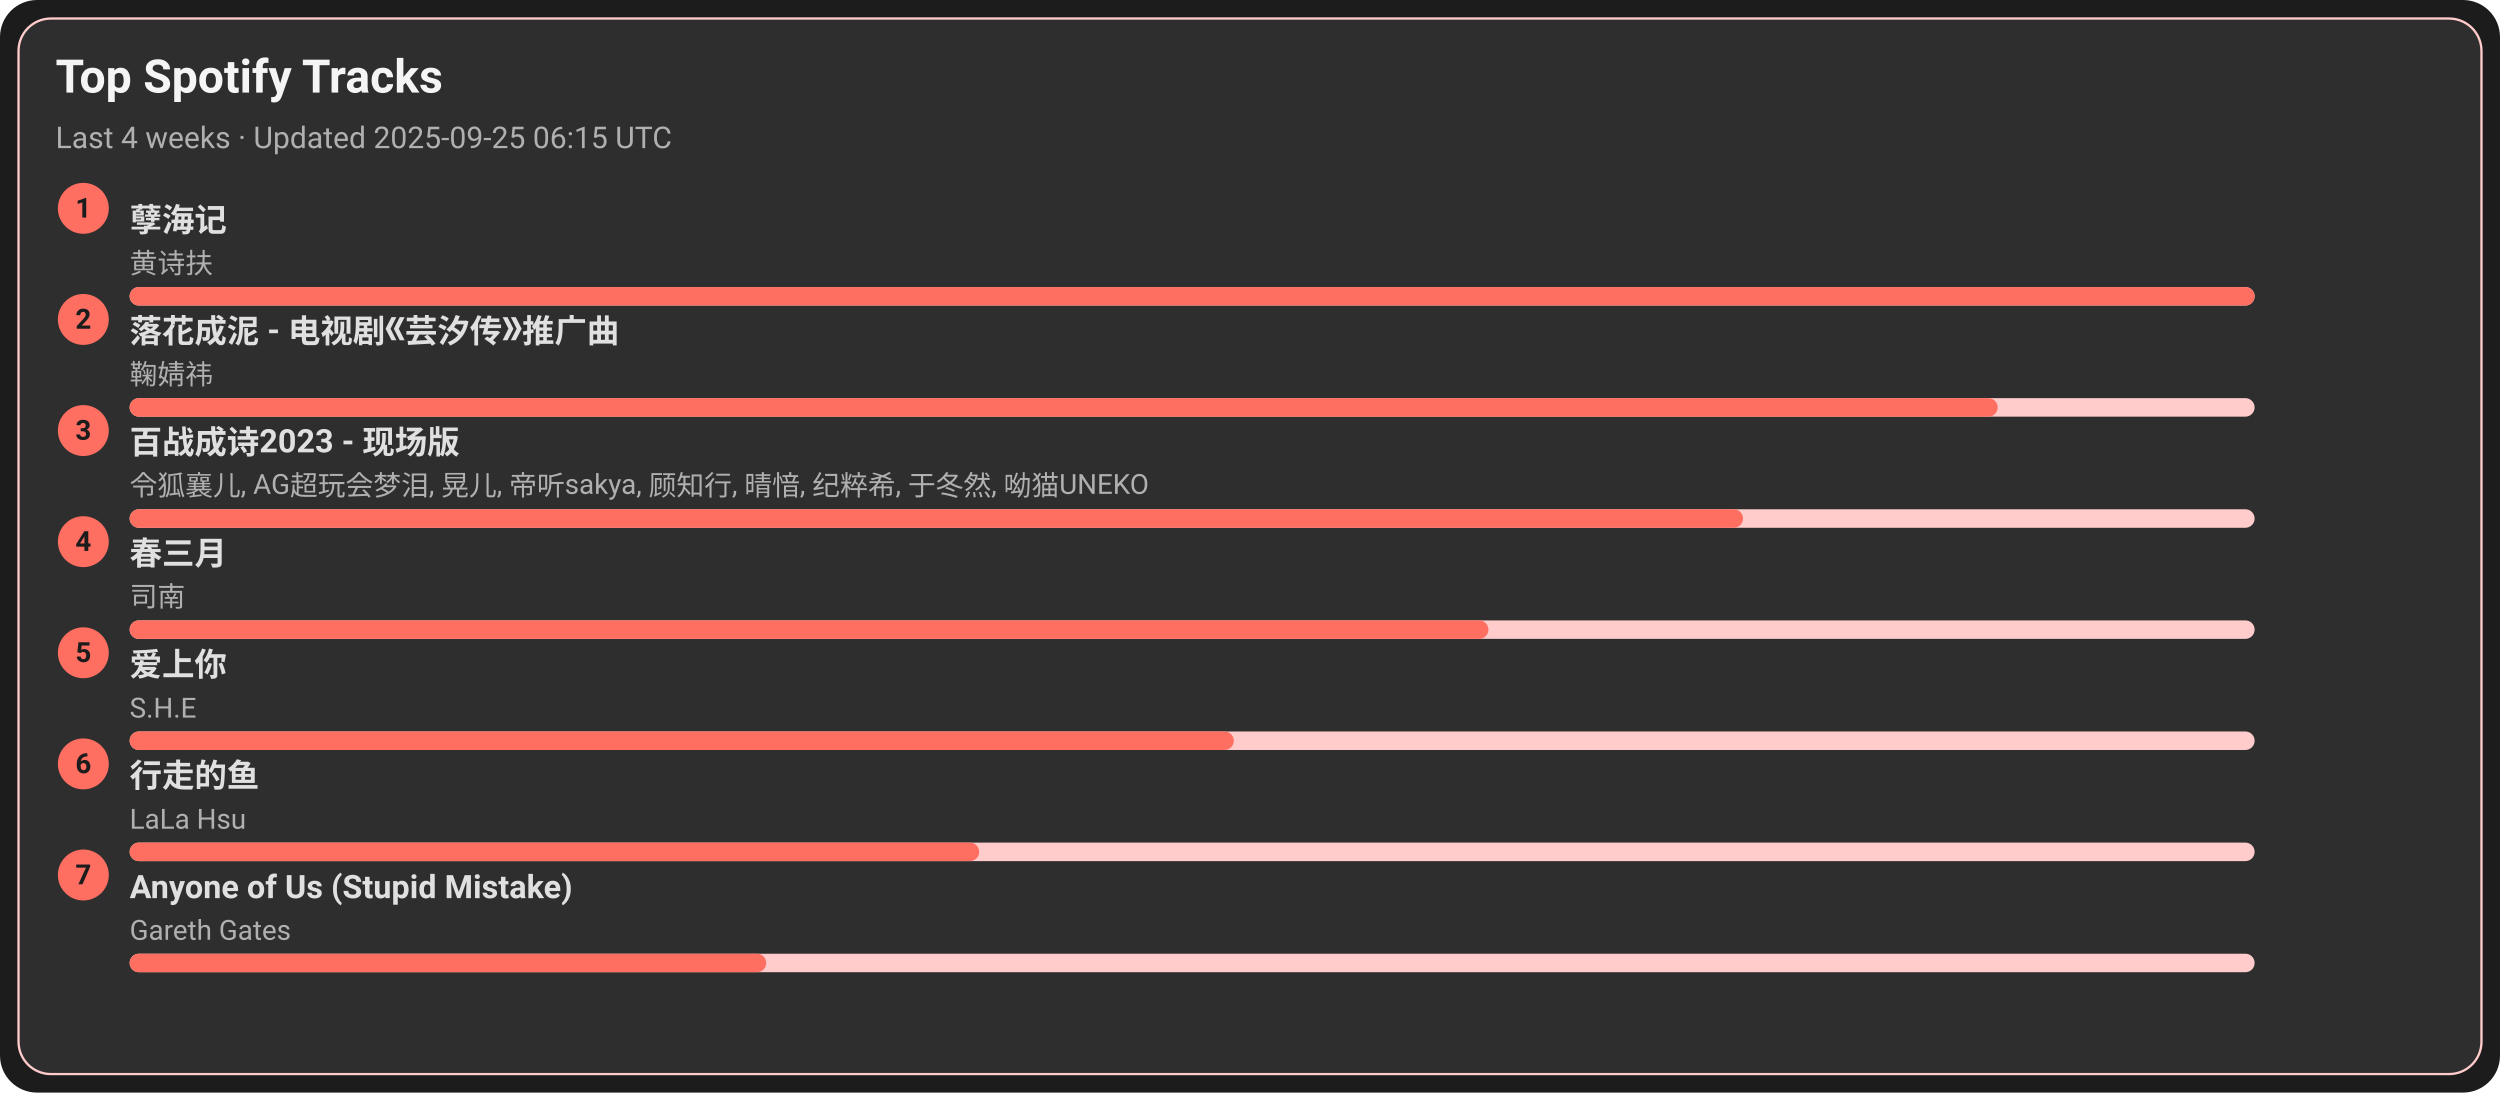
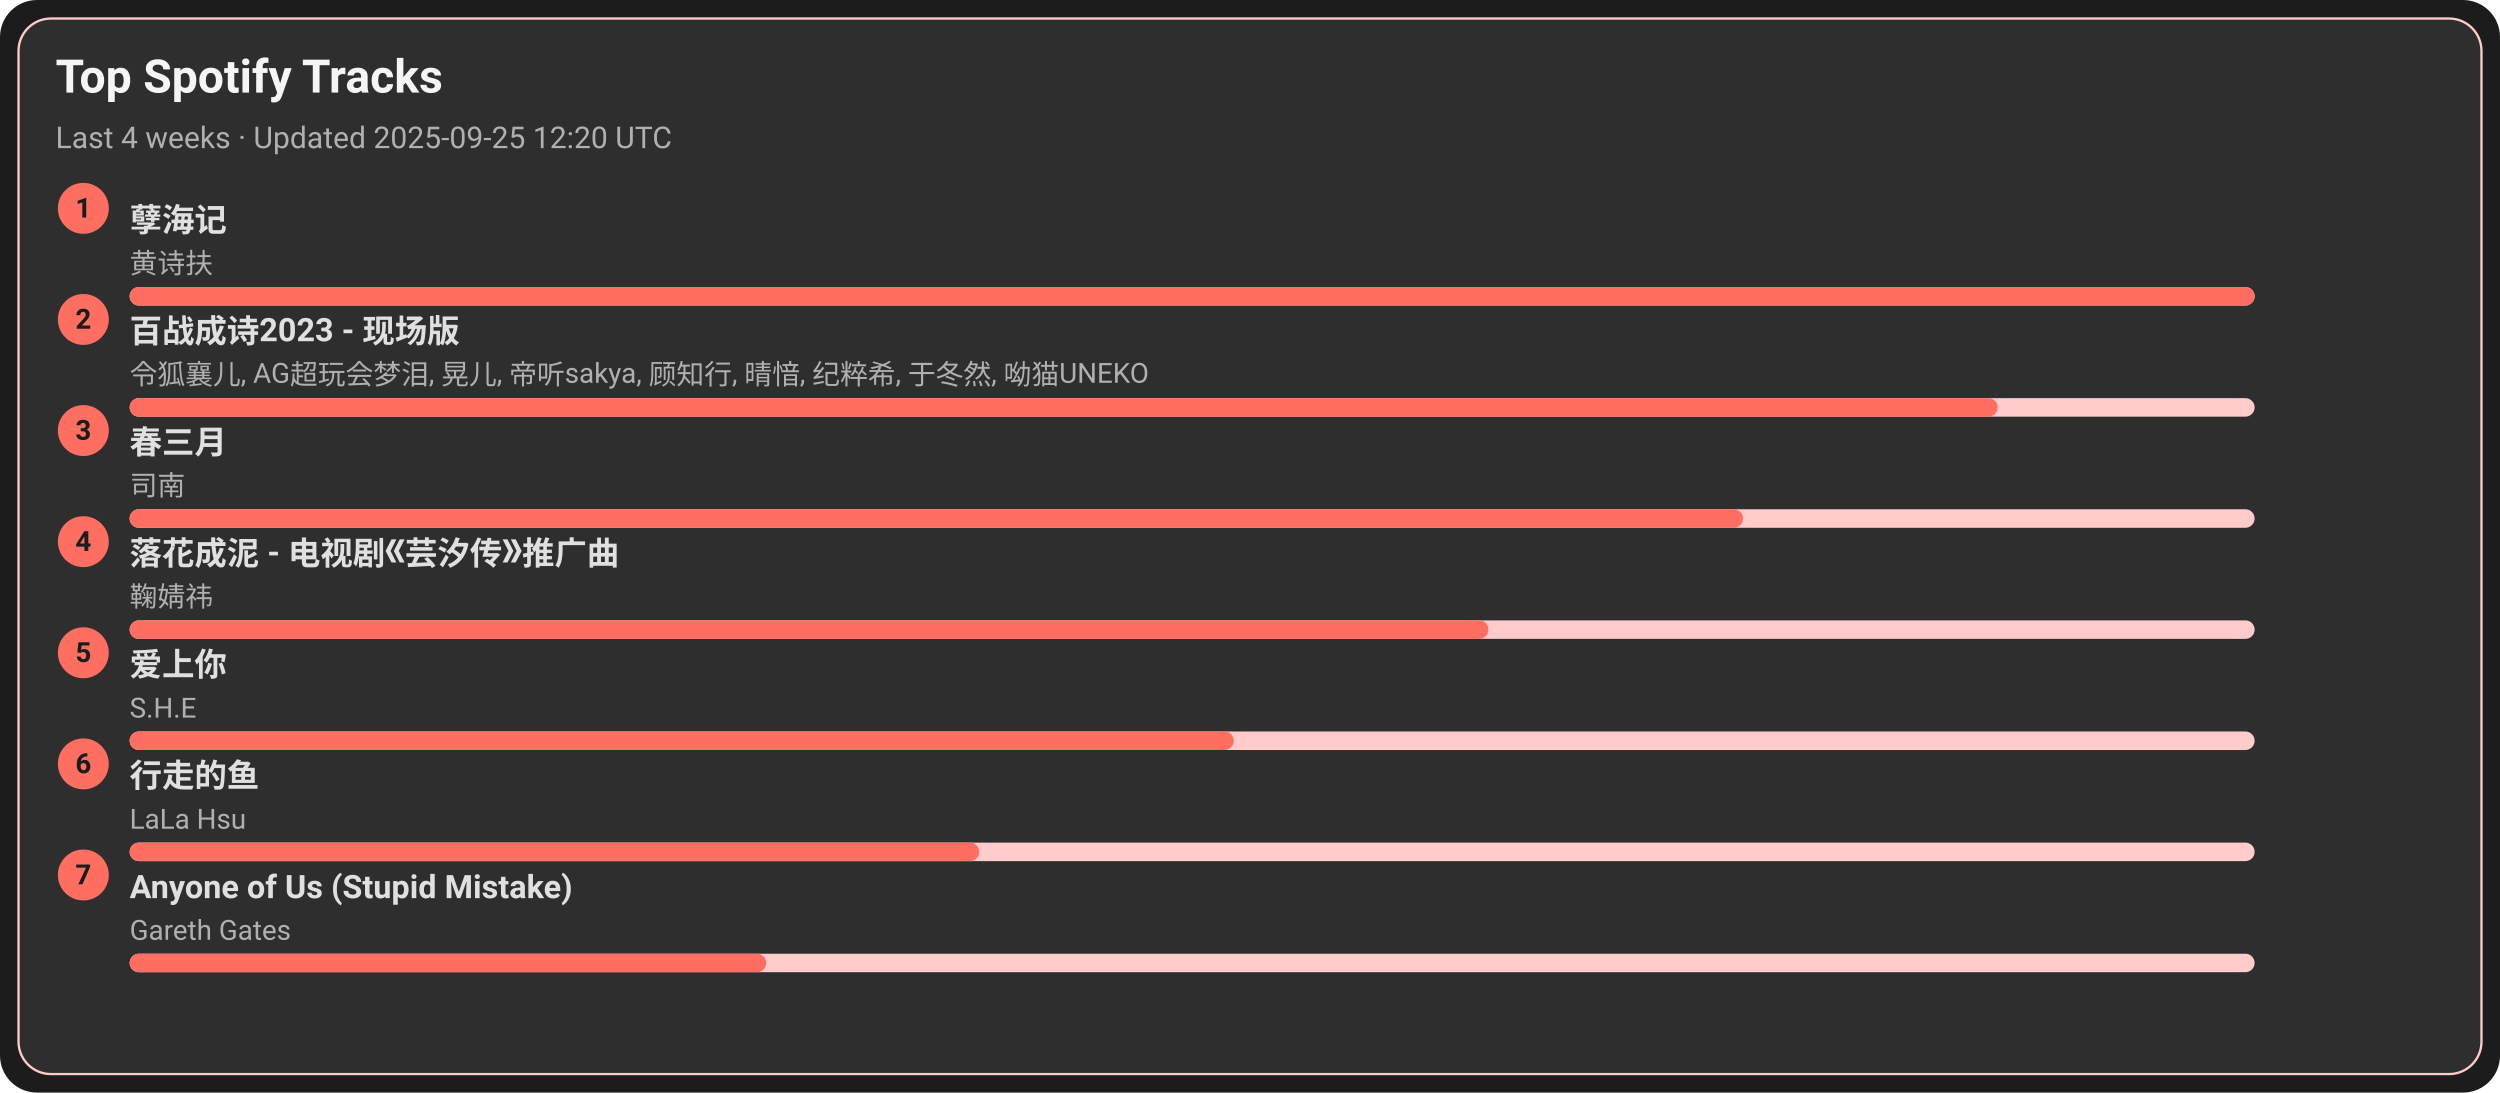
<svg xmlns="http://www.w3.org/2000/svg" width="1080" height="472" viewBox="0 0 1080 472">
  <style>text{font-family:-apple-system,BlinkMacSystemFont,Segoe UI,Roboto,Ubuntu,Helvetica Neue,Arial,Noto Sans,sans-serif}</style>
  <rect width="1080" height="472" rx="16" fill="#1c1c1c" />
  <rect x="8" y="8" width="1064" height="456" rx="14" fill="#2e2e2e" stroke="#ffcccb" />
  <text x="24" y="40" font-size="20" fill="#f5f5f5" font-weight="600">Top Spotify Tracks</text>
-   <text x="24" y="64" font-size="13" fill="#b0b0b0">Last 4 weeks · Updated 2025-09-25 06:15 UTC</text>
+   <text x="24" y="64" font-size="13" fill="#b0b0b0">Last 4 weeks · Updated 2025-09-25 12:20 UTC</text>
  <circle cx="36" cy="90" r="11" fill="#ff6f61" />
  <text x="36" y="94" text-anchor="middle" font-size="12" fill="#1c1c1c" font-weight="700">1</text>
  <a href="https://open.spotify.com/track/3eIovUMhirNN6btJbpzNqD" target="_blank" rel="noopener noreferrer">
    <text x="56" y="100" font-size="14" fill="#e0e0e0" font-weight="600">孽海记</text>
  </a>
  <text x="56" y="118" font-size="12" fill="#b0b0b0">黄诗扶</text>
  <rect x="56" y="124" width="918" height="8" rx="4" fill="#ffcccb" />
  <rect x="56" y="124" width="918" height="8" rx="4" fill="#ff6f61" />
  <circle cx="36" cy="138" r="11" fill="#ff6f61" />
  <text x="36" y="142" text-anchor="middle" font-size="12" fill="#1c1c1c" font-weight="700">2</text>
-   <a href="https://open.spotify.com/track/3kOZsJz3crGIWWHeoCNa0O" target="_blank" rel="noopener noreferrer">
-     <text x="56" y="148" font-size="14" fill="#e0e0e0" font-weight="600">落花成泥 - 电视剧《芸汐传》推广曲</text>
+   <a href="https://open.spotify.com/track/2gttnS8fWnDwziLFt2TLEi" target="_blank" rel="noopener noreferrer">
+     <text x="56" y="148" font-size="14" fill="#e0e0e0" font-weight="600">百战成诗2023 - 现场版</text>
  </a>
-   <text x="56" y="166" font-size="12" fill="#b0b0b0">鞠婧祎</text>
+   <text x="56" y="166" font-size="12" fill="#b0b0b0">令狐襄儿, AG超玩会梦泪, 晃儿, 帝听sakya, 顾知行, 晴愔, 纪粹希, 于冬然, 呦猫UNEKO</text>
  <rect x="56" y="172" width="918" height="8" rx="4" fill="#ffcccb" />
  <rect x="56" y="172" width="807" height="8" rx="4" fill="#ff6f61" />
  <circle cx="36" cy="186" r="11" fill="#ff6f61" />
  <text x="36" y="190" text-anchor="middle" font-size="12" fill="#1c1c1c" font-weight="700">3</text>
-   <a href="https://open.spotify.com/track/2gttnS8fWnDwziLFt2TLEi" target="_blank" rel="noopener noreferrer">
-     <text x="56" y="196" font-size="14" fill="#e0e0e0" font-weight="600">百战成诗2023 - 现场版</text>
+   <a href="https://open.spotify.com/track/5A9BOP4WTk2UayDlMb8w98" target="_blank" rel="noopener noreferrer">
+     <text x="56" y="196" font-size="14" fill="#e0e0e0" font-weight="600">春三月</text>
  </a>
-   <text x="56" y="214" font-size="12" fill="#b0b0b0">令狐襄儿, AG超玩会梦泪, 晃儿, 帝听sakya, 顾知行, 晴愔, 纪粹希, 于冬然, 呦猫UNEKO</text>
+   <text x="56" y="214" font-size="12" fill="#b0b0b0">司南</text>
  <rect x="56" y="220" width="918" height="8" rx="4" fill="#ffcccb" />
  <rect x="56" y="220" width="697" height="8" rx="4" fill="#ff6f61" />
  <circle cx="36" cy="234" r="11" fill="#ff6f61" />
  <text x="36" y="238" text-anchor="middle" font-size="12" fill="#1c1c1c" font-weight="700">4</text>
-   <a href="https://open.spotify.com/track/5A9BOP4WTk2UayDlMb8w98" target="_blank" rel="noopener noreferrer">
-     <text x="56" y="244" font-size="14" fill="#e0e0e0" font-weight="600">春三月</text>
+   <a href="https://open.spotify.com/track/3kOZsJz3crGIWWHeoCNa0O" target="_blank" rel="noopener noreferrer">
+     <text x="56" y="244" font-size="14" fill="#e0e0e0" font-weight="600">落花成泥 - 电视剧《芸汐传》推广曲</text>
  </a>
-   <text x="56" y="262" font-size="12" fill="#b0b0b0">司南</text>
+   <text x="56" y="262" font-size="12" fill="#b0b0b0">鞠婧祎</text>
  <rect x="56" y="268" width="918" height="8" rx="4" fill="#ffcccb" />
  <rect x="56" y="268" width="587" height="8" rx="4" fill="#ff6f61" />
  <circle cx="36" cy="282" r="11" fill="#ff6f61" />
  <text x="36" y="286" text-anchor="middle" font-size="12" fill="#1c1c1c" font-weight="700">5</text>
  <a href="https://open.spotify.com/track/4hcNpo1rtbzyNswsM5byTf" target="_blank" rel="noopener noreferrer">
    <text x="56" y="292" font-size="14" fill="#e0e0e0" font-weight="600">爱上你</text>
  </a>
  <text x="56" y="310" font-size="12" fill="#b0b0b0">S.H.E</text>
  <rect x="56" y="316" width="918" height="8" rx="4" fill="#ffcccb" />
  <rect x="56" y="316" width="477" height="8" rx="4" fill="#ff6f61" />
  <circle cx="36" cy="330" r="11" fill="#ff6f61" />
  <text x="36" y="334" text-anchor="middle" font-size="12" fill="#1c1c1c" font-weight="700">6</text>
  <a href="https://open.spotify.com/track/5tGyQ1cWTaHBfZSHWr8AZb" target="_blank" rel="noopener noreferrer">
    <text x="56" y="340" font-size="14" fill="#e0e0e0" font-weight="600">行走的鱼</text>
  </a>
  <text x="56" y="358" font-size="12" fill="#b0b0b0">LaLa Hsu</text>
  <rect x="56" y="364" width="918" height="8" rx="4" fill="#ffcccb" />
  <rect x="56" y="364" width="367" height="8" rx="4" fill="#ff6f61" />
  <circle cx="36" cy="378" r="11" fill="#ff6f61" />
  <text x="36" y="382" text-anchor="middle" font-size="12" fill="#1c1c1c" font-weight="700">7</text>
  <a href="https://open.spotify.com/track/7KZo8AI9F3Vnn3FXEYBL9f" target="_blank" rel="noopener noreferrer">
    <text x="56" y="388" font-size="14" fill="#e0e0e0" font-weight="600">Anyone of Us (Stupid Mistake)</text>
  </a>
  <text x="56" y="406" font-size="12" fill="#b0b0b0">Gareth Gates</text>
  <rect x="56" y="412" width="918" height="8" rx="4" fill="#ffcccb" />
  <rect x="56" y="412" width="275" height="8" rx="4" fill="#ff6f61" />
</svg>
